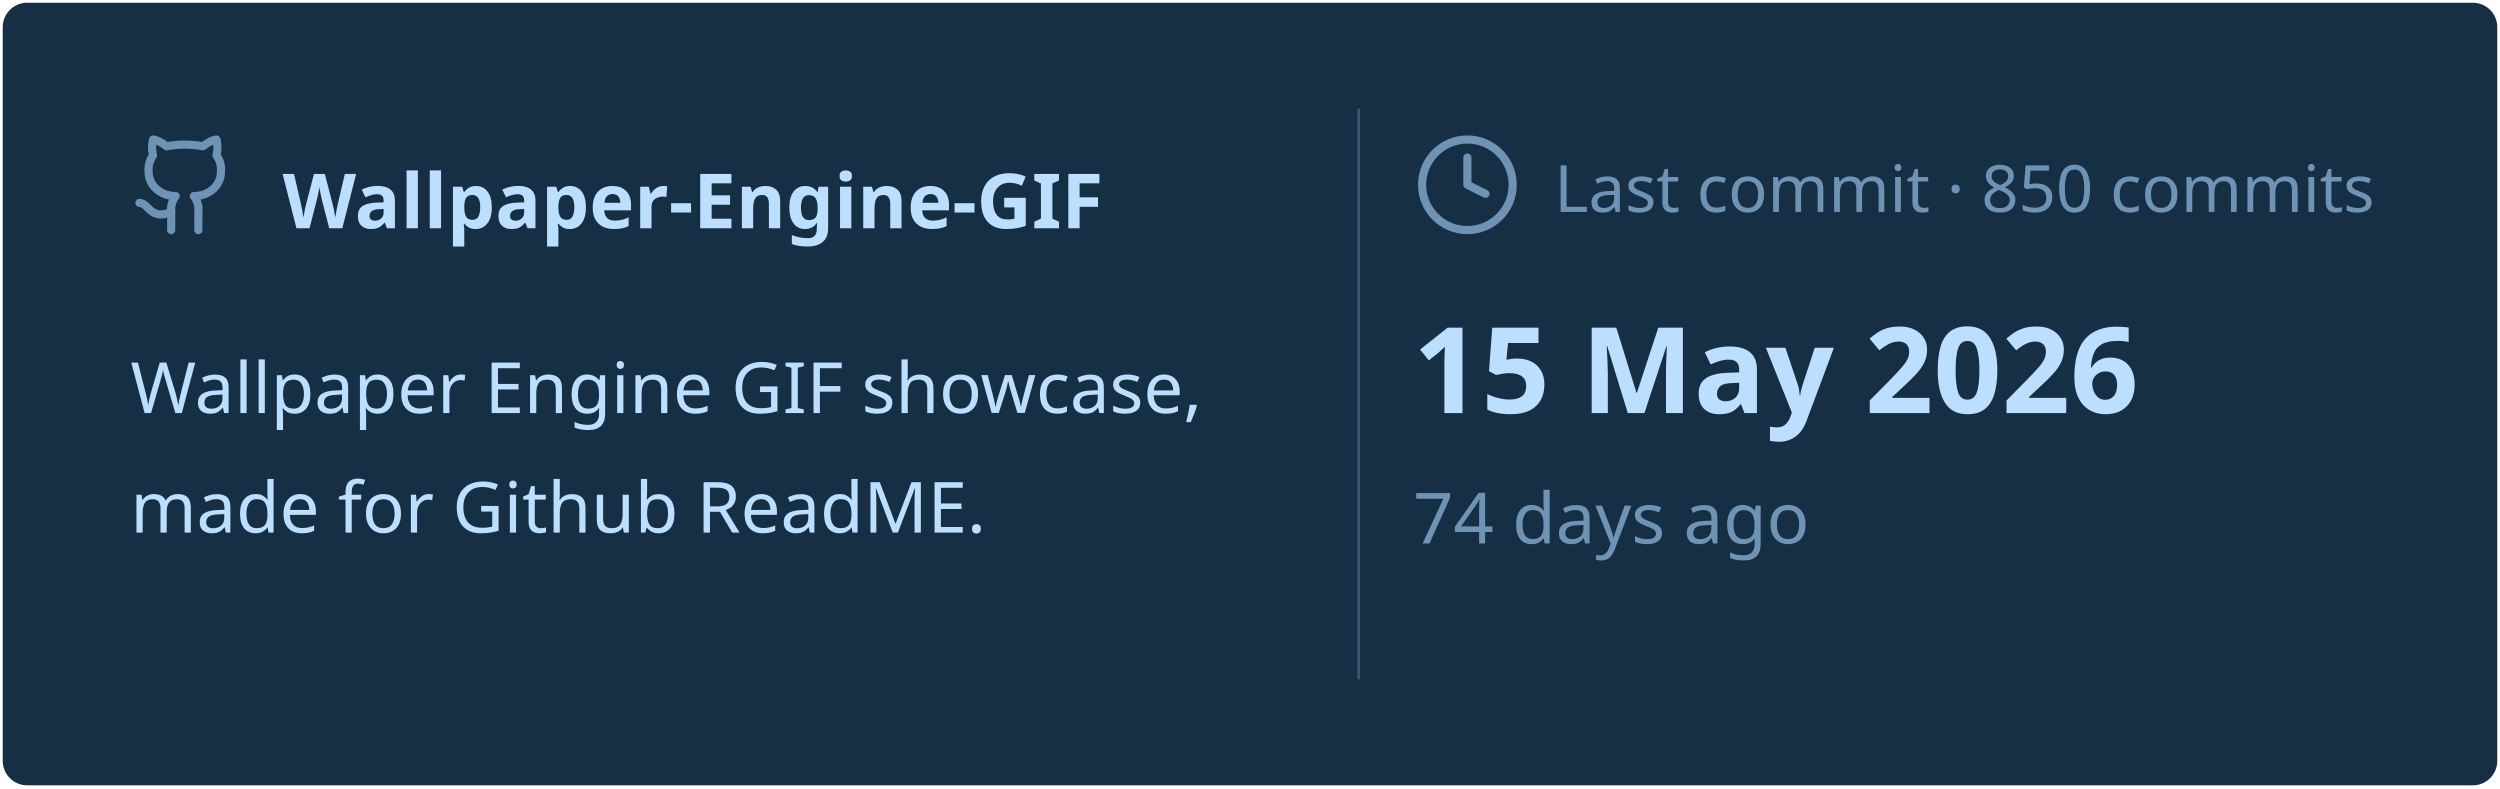
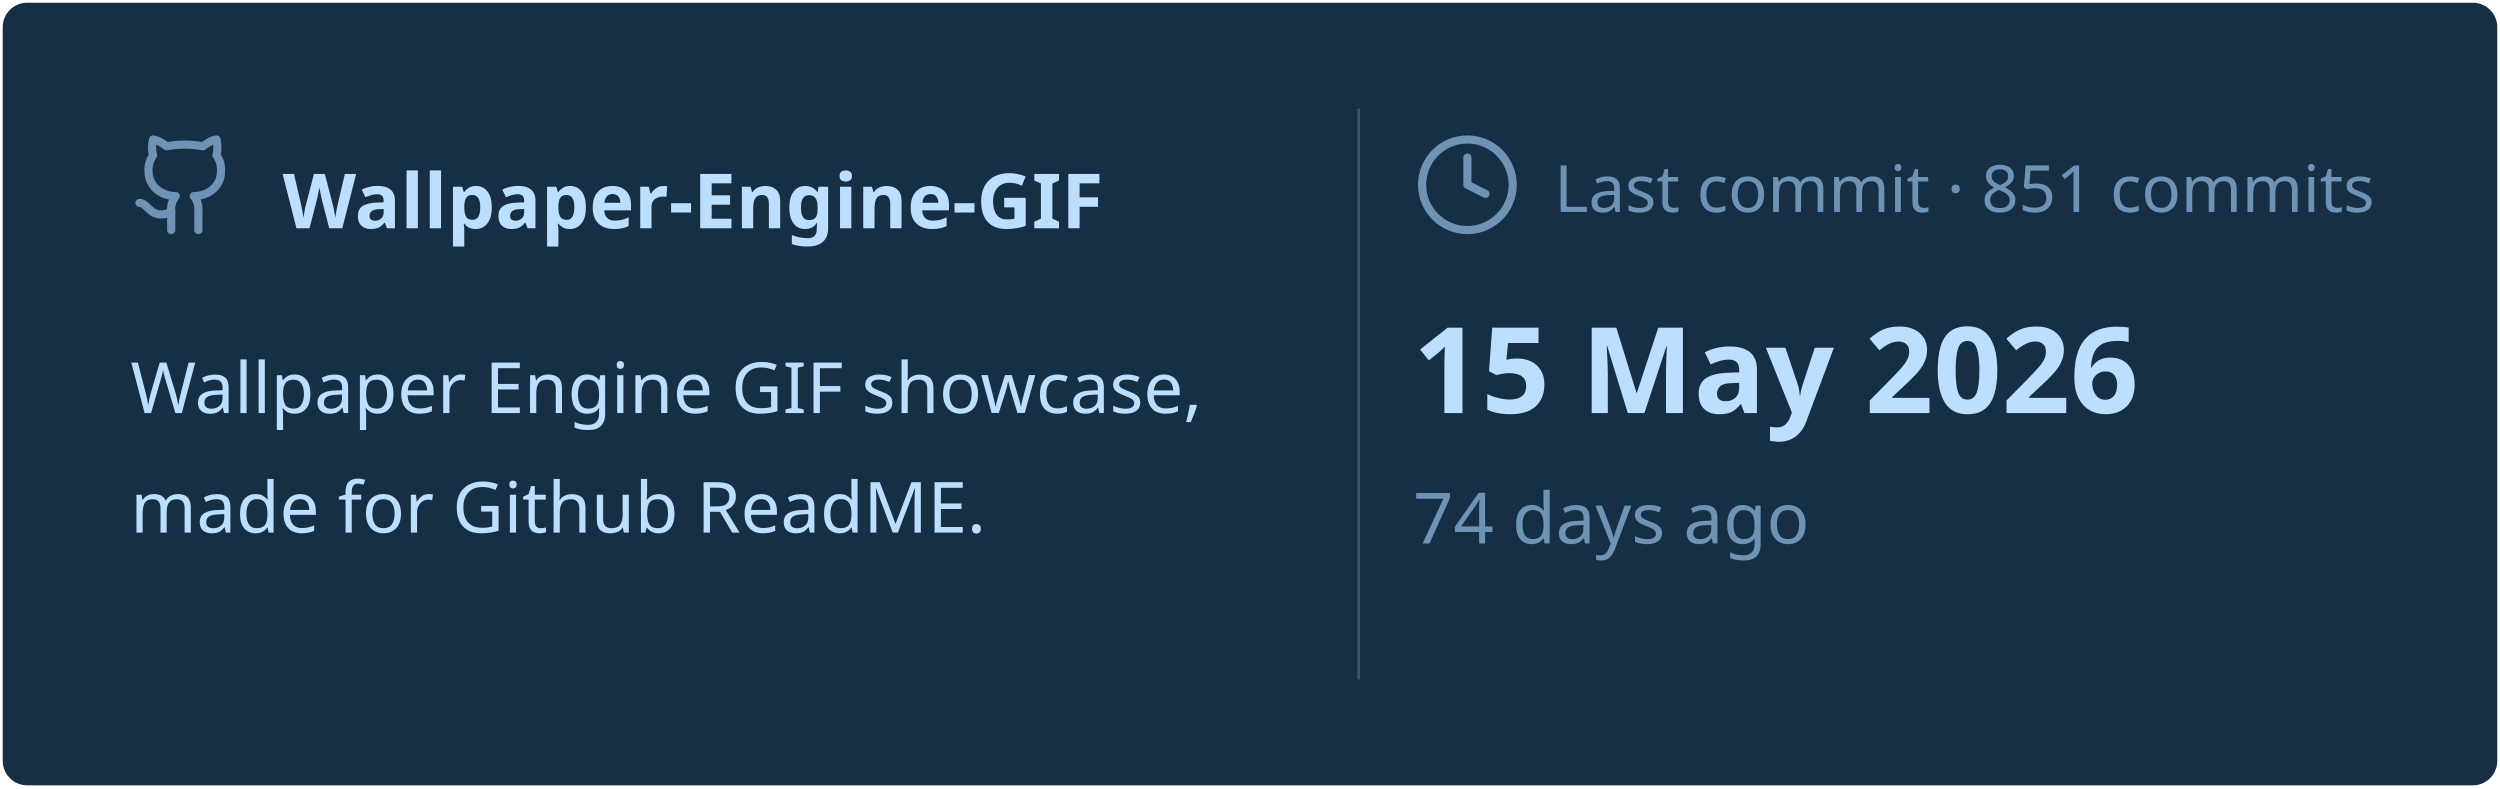
<svg xmlns="http://www.w3.org/2000/svg" viewBox="0 0 460 145" width="460px" height="145px">
  <rect stroke="#000000" stroke-opacity="0" fill="#172F45" rx="4.5" x="0.5" y="0.5" width="459" height="144" />
  <g transform="translate(24, 42)">
    <svg x="0" y="-18" width="20" height="20" viewBox="0 0 24 24" fill="none" stroke="#6E93B5" stroke-width="1.8" stroke-linecap="round" stroke-linejoin="round">
      <path d="M15 22v-4a4.8 4.8 0 0 0-1-3.5c3 0 6-2 6-5.5.08-1.25-.27-2.48-1-3.5.28-1.15.28-2.35 0-3.5 0 0-1 0-3 1.5-2.64-.5-5.36-.5-8 0C6 2 5 2 5 2c-.3 1.15-.3 2.35 0 3.5A5.403 5.403 0 0 0 4 9c0 3.5 3 5.5 6 5.5-.39.49-.68 1.05-.85 1.65-.17.6-.22 1.23-.15 1.85v4" />
      <path d="M9 18c-4.51 2-5-2-7-2" />
    </svg>
    <text x="28" y="0" font-family="&quot;Segoe UI&quot;, Ubuntu, sans-serif" font-size="14" font-weight="700" fill="#BDDFFF">Wallpaper-Engine-GIF</text>
  </g>
  <text x="24" y="76" font-family="&quot;Segoe UI&quot;, Ubuntu, sans-serif" font-size="13" font-weight="400" fill="#BDDFFF">Wallpaper Engine GIF showcase,</text>
  <text x="24" y="98" font-family="&quot;Segoe UI&quot;, Ubuntu, sans-serif" font-size="13" font-weight="400" fill="#BDDFFF">made for Github ReadME.</text>
  <line x1="250" y1="20" x2="250" y2="125" stroke="#6E93B5" stroke-width="0.5" stroke-opacity="0.4" />
  <svg x="260" y="24" width="20" height="20" viewBox="0 0 24 24" fill="none" stroke="#6E93B5" stroke-width="1.8" stroke-linecap="round" stroke-linejoin="round">
    <circle cx="12" cy="12" r="10" />
    <polyline points="12 6 12 12 16 14" />
  </svg>
-   <text x="286" y="39" font-family="&quot;Segoe UI&quot;, Ubuntu, sans-serif" font-size="12" font-weight="400" fill="#6E93B5">Last commit · 850 commits</text>
+   <text x="286" y="39" font-family="&quot;Segoe UI&quot;, Ubuntu, sans-serif" font-size="12" font-weight="400" fill="#6E93B5">Last commit · 851 commits</text>
  <text x="260" y="76" font-family="&quot;Segoe UI&quot;, Ubuntu, sans-serif" font-size="22" font-weight="700" fill="#BDDFFF">15 May 2026</text>
  <text x="260" y="100" font-family="&quot;Segoe UI&quot;, Ubuntu, sans-serif" font-size="13" font-weight="400" fill="#6E93B5">74 days ago</text>
</svg>
